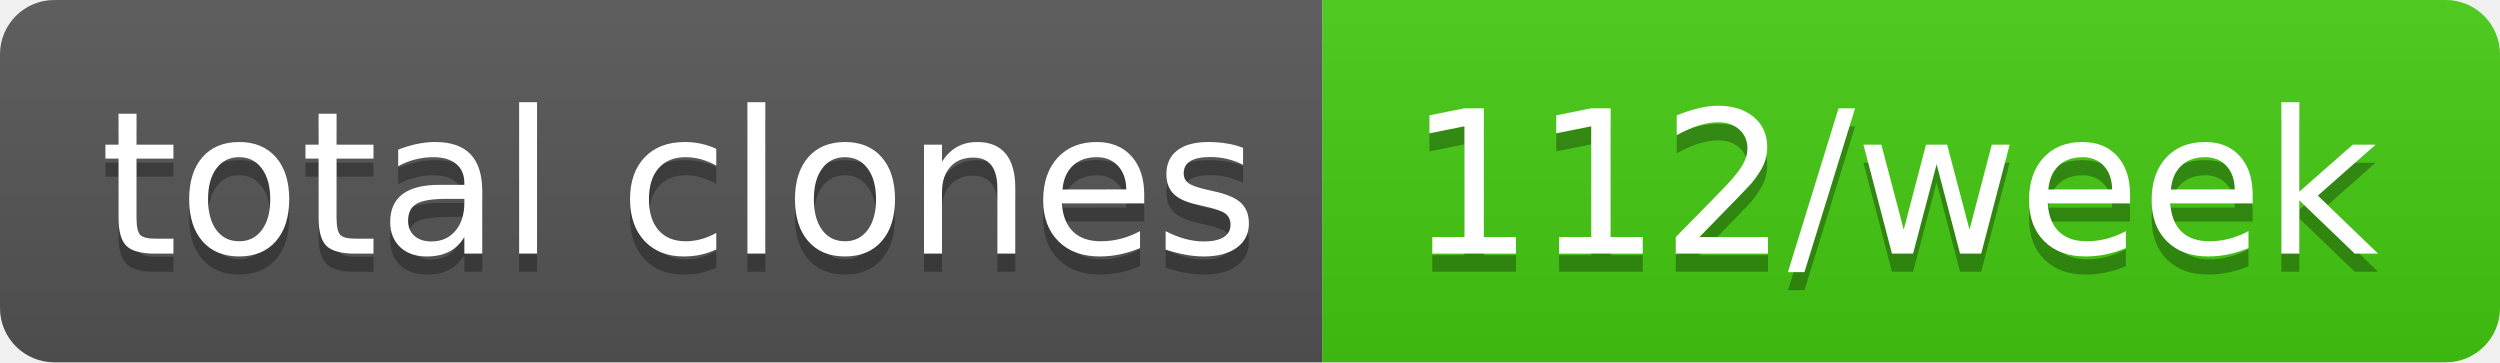
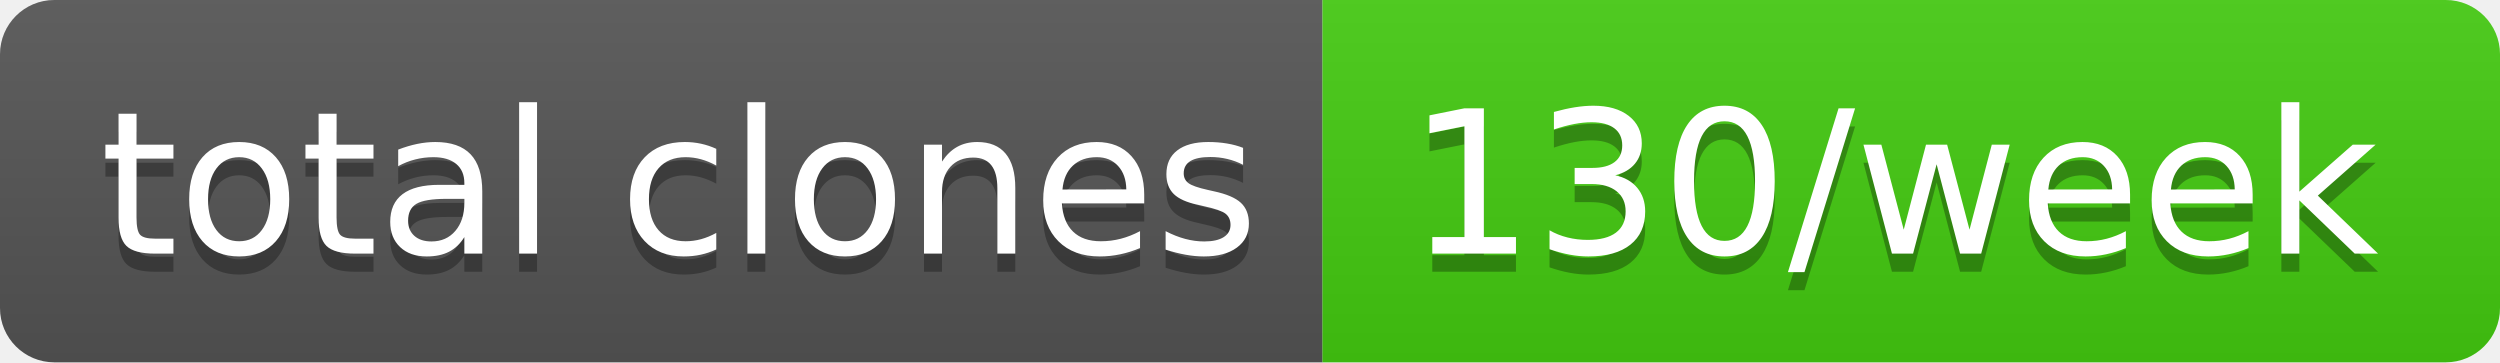
- <svg xmlns="http://www.w3.org/2000/svg" width="138" height="20" role="img" aria-label="total clones: 112/week">
+ <svg xmlns="http://www.w3.org/2000/svg" width="138" height="20" role="img" aria-label="total clones: 130/week">
  <linearGradient id="s" x2="0" y2="100%">
    <stop offset="0" stop-color="#bbb" stop-opacity=".1" />
    <stop offset="1" stop-opacity=".1" />
  </linearGradient>
  <clipPath id="r">
    <rect width="138" height="20" rx="3" fill="#fff" />
  </clipPath>
  <g clip-path="url(#r)">
    <rect width="73" height="20" fill="#555" />
    <rect x="73" width="65" height="20" fill="#4c1" />
    <rect width="138" height="20" fill="url(#s)" />
  </g>
  <g fill="#fff" text-anchor="middle" font-family="Verdana,Geneva,DejaVu Sans,sans-serif" text-rendering="geometricPrecision" font-size="110">
    <text aria-hidden="true" x="375" y="150" fill="#010101" fill-opacity=".3" transform="scale(.1)" textLength="630">total clones</text>
    <text x="375" y="140" transform="scale(.1)" fill="#fff" textLength="630">total clones</text>
-     <text aria-hidden="true" x="1045" y="150" fill="#010101" fill-opacity=".3" transform="scale(.1)" textLength="550">112/week</text>
-     <text x="1045" y="140" transform="scale(.1)" fill="#fff" textLength="550">112/week</text>
+     <text aria-hidden="true" x="1045" y="150" fill="#010101" fill-opacity=".3" transform="scale(.1)" textLength="550">130/week</text>
+     <text x="1045" y="140" transform="scale(.1)" fill="#fff" textLength="550">130/week</text>
  </g>
</svg>
